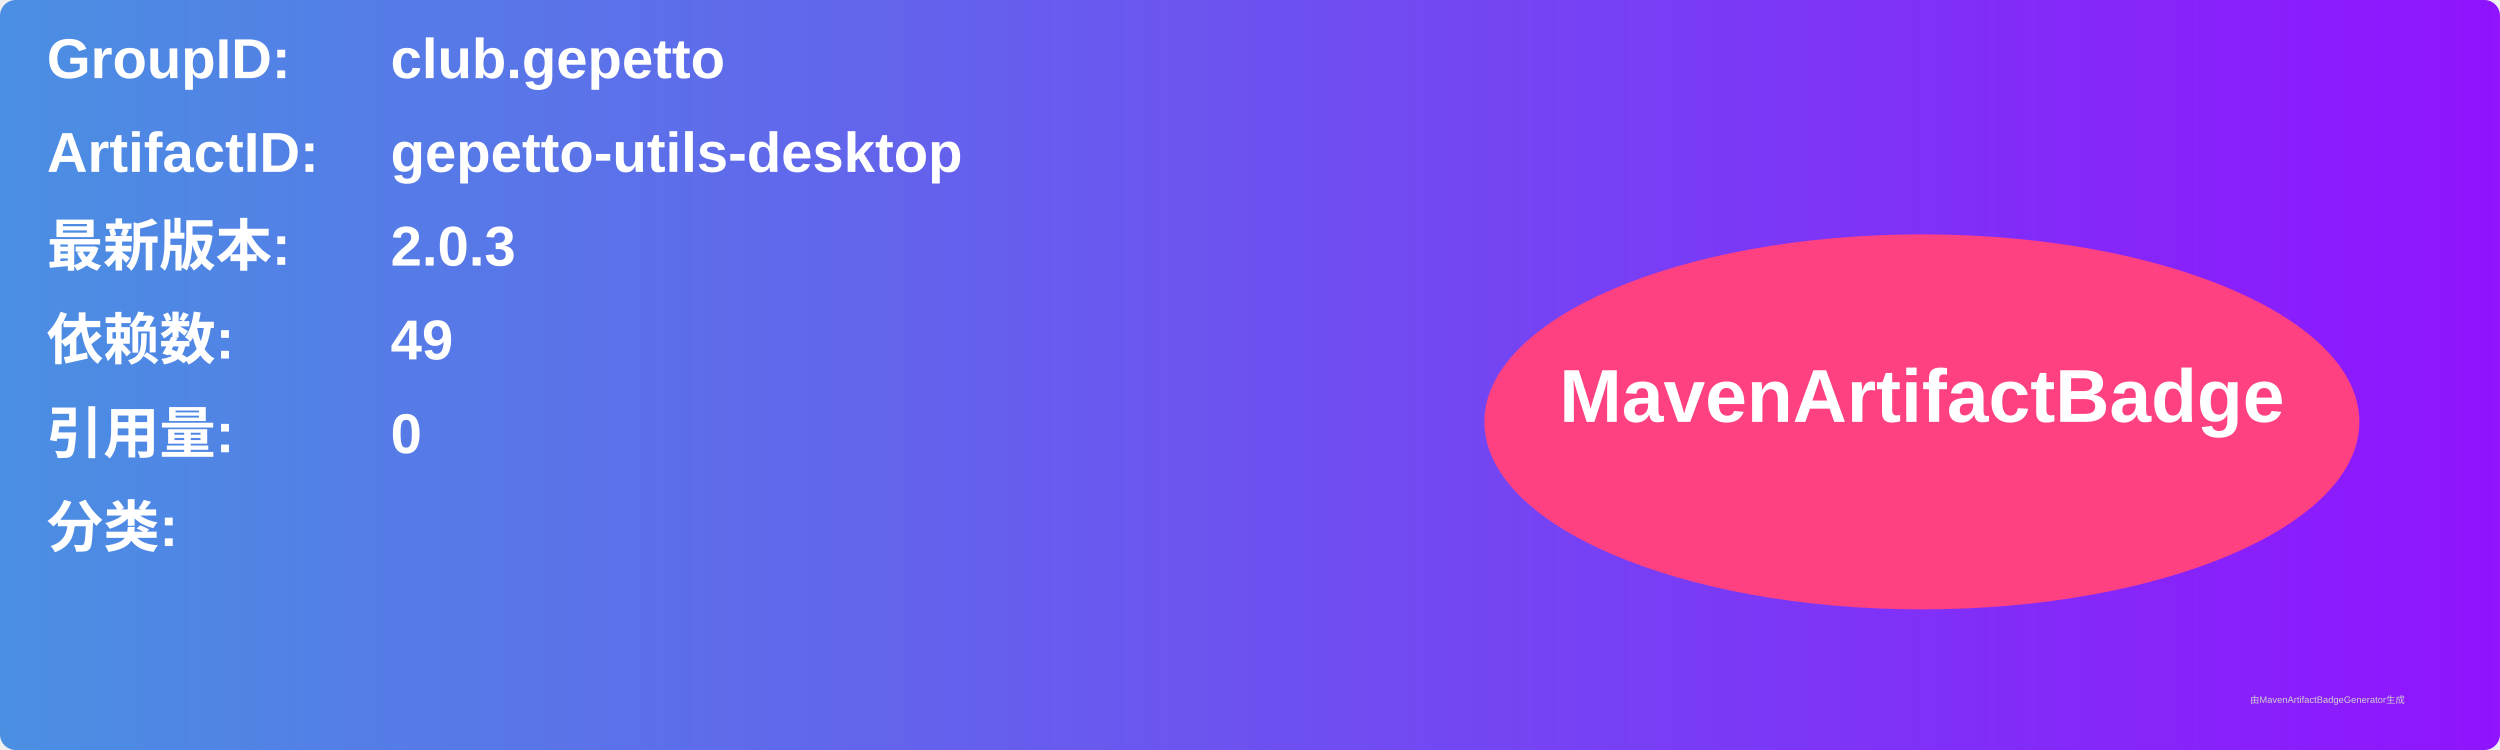
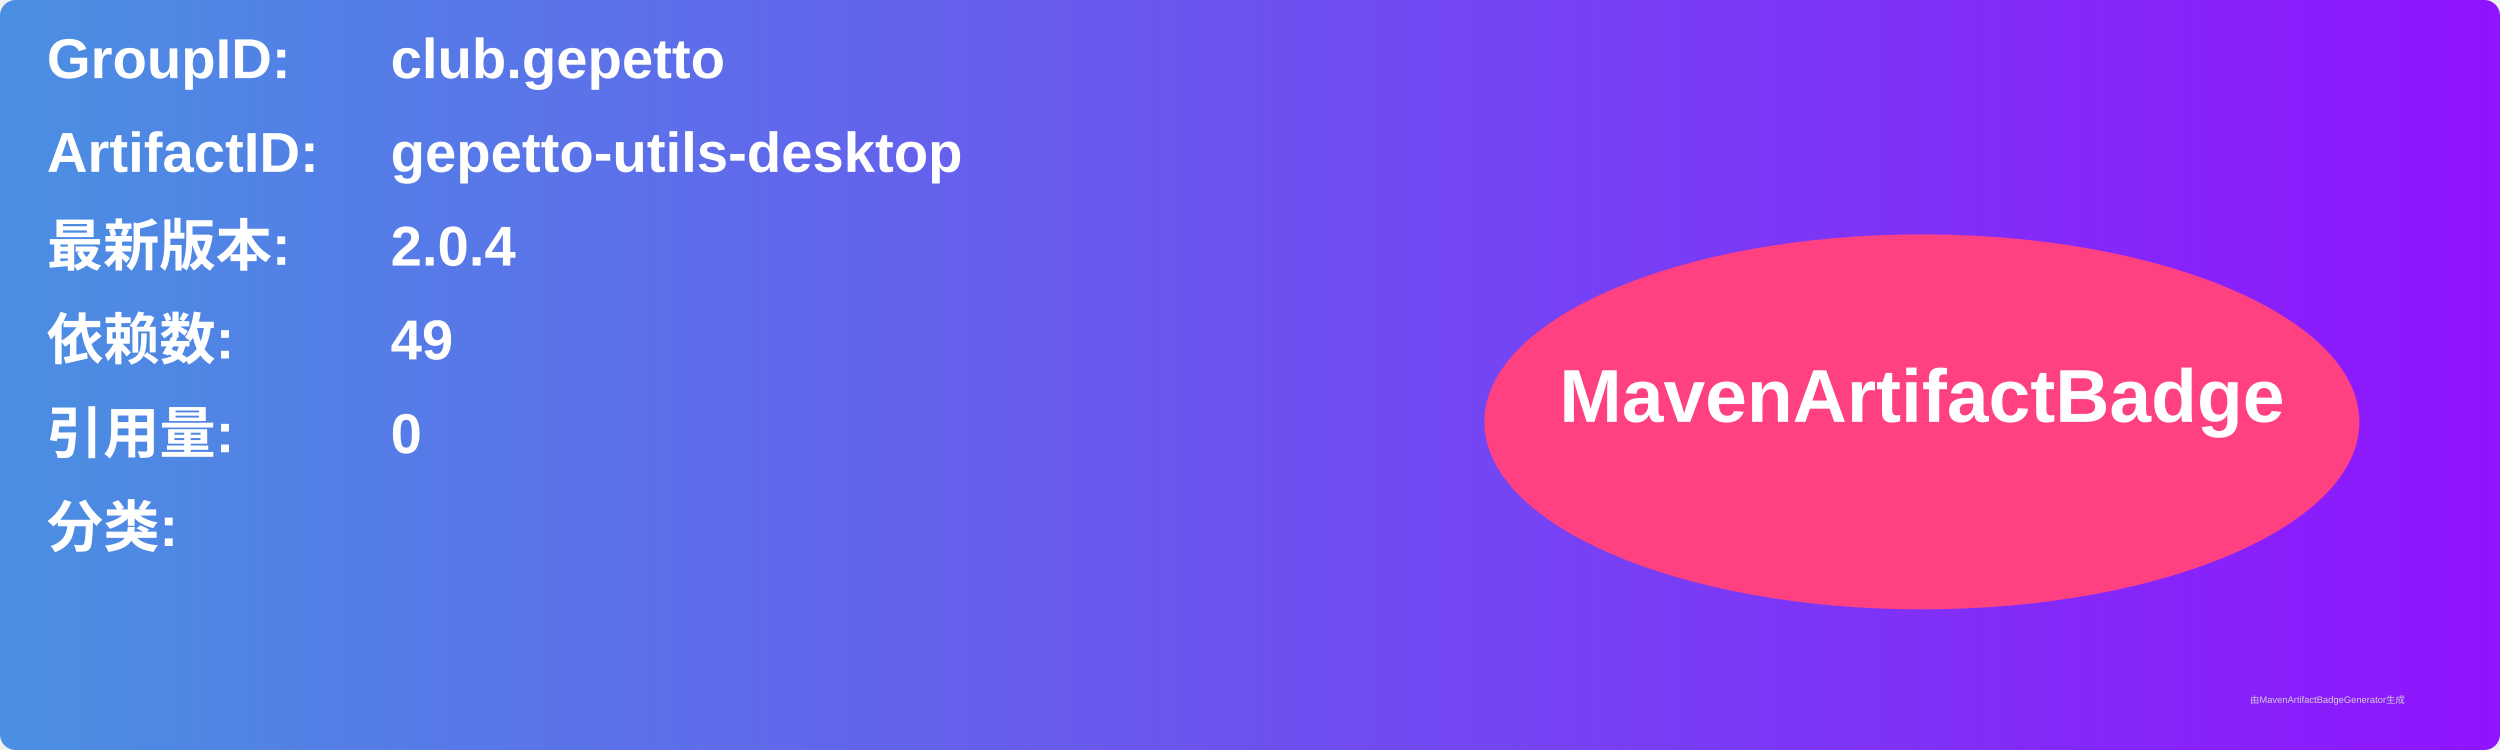
<svg xmlns="http://www.w3.org/2000/svg" width="800" height="240" viewBox="0 0 800 240">
  <linearGradient id="grad" x1="0%" y1="0%" x2="100%" y2="0%">
    <stop offset="0%" stop-color="#4a90e2" />
    <stop offset="100%" stop-color="#9013fe" />
  </linearGradient>
  <rect width="100%" height="100%" rx="5" ry="5" fill="url(#grad)" />
  <g transform="translate(15, 15)">
    <text x="0" y="10" font-family="Arial" font-size="18" fill="white" font-weight="bold" width="260">GroupID:</text>
    <text x="110" y="10" font-family="Arial" font-size="18" fill="white" font-weight="bold" width="460">club.gepetto</text>
    <text x="0" y="40" font-family="Arial" font-size="18" fill="white" font-weight="bold" width="260">ArtifactID:</text>
    <text x="110" y="40" font-family="Arial" font-size="18" fill="white" font-weight="bold" width="460">gepetto-utils-desktop</text>
    <text x="0" y="70" font-family="Arial" font-size="18" fill="white" font-weight="bold">最新版本:</text>
    <text x="110" y="70" font-family="Arial" font-size="18" fill="white" font-weight="bold">
-       <tspan font-weight="bold">2.0.3</tspan>
+       <tspan font-weight="bold">2.0.4</tspan>
    </text>
    <text x="0" y="100" font-family="Arial" font-size="18" fill="white" font-weight="bold">依赖数: </text>
    <text x="110" y="100" font-family="Arial" font-size="18" fill="white">
      <tspan font-weight="bold">49</tspan>
    </text>
    <text x="0" y="130" font-family="Arial" font-size="18" fill="white" font-weight="bold">引用量: </text>
    <text x="110" y="130" font-family="Arial" font-size="18" fill="white">
      <tspan font-weight="bold">0</tspan>
    </text>
    <text x="0" y="160" font-family="Arial" font-size="18" fill="white" font-weight="bold">分类:</text>
    <text x="10" y="190" font-family="Arial" font-size="10" fill="white">
      <tspan font-weight="bold" />
    </text>
    <ellipse cx="600" cy="120" rx="140" ry="60" fill="#ff4081" />
    <text x="600" y="120" text-anchor="middle" font-family="Arial" font-size="24" fill="white" font-weight="bold">MavenArtifactBadge</text>
  </g>
  <text x="720" y="225" font-family="Arial" font-size="3" fill="#d0d0d0">由MavenArtifactBadgeGenerator生成</text>
</svg>
